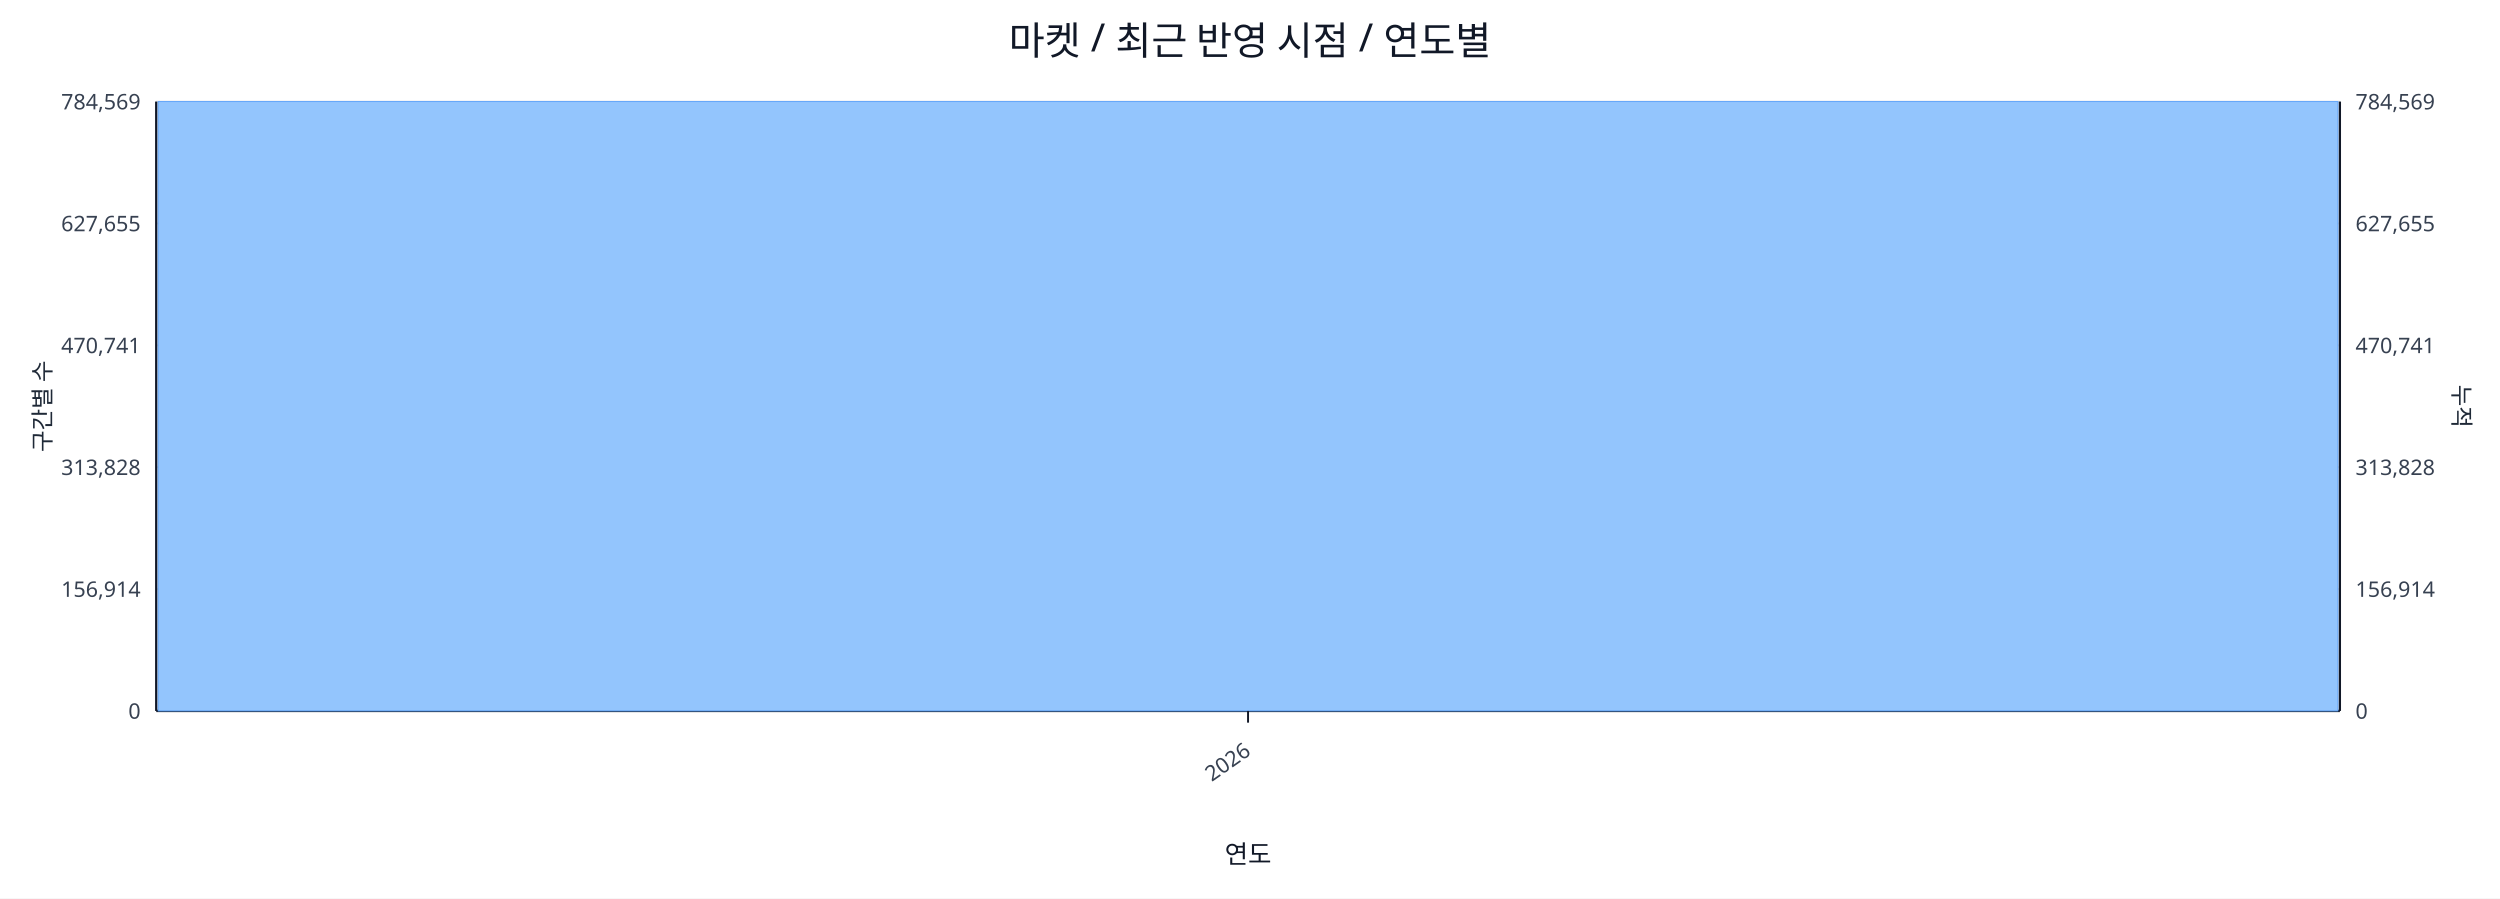
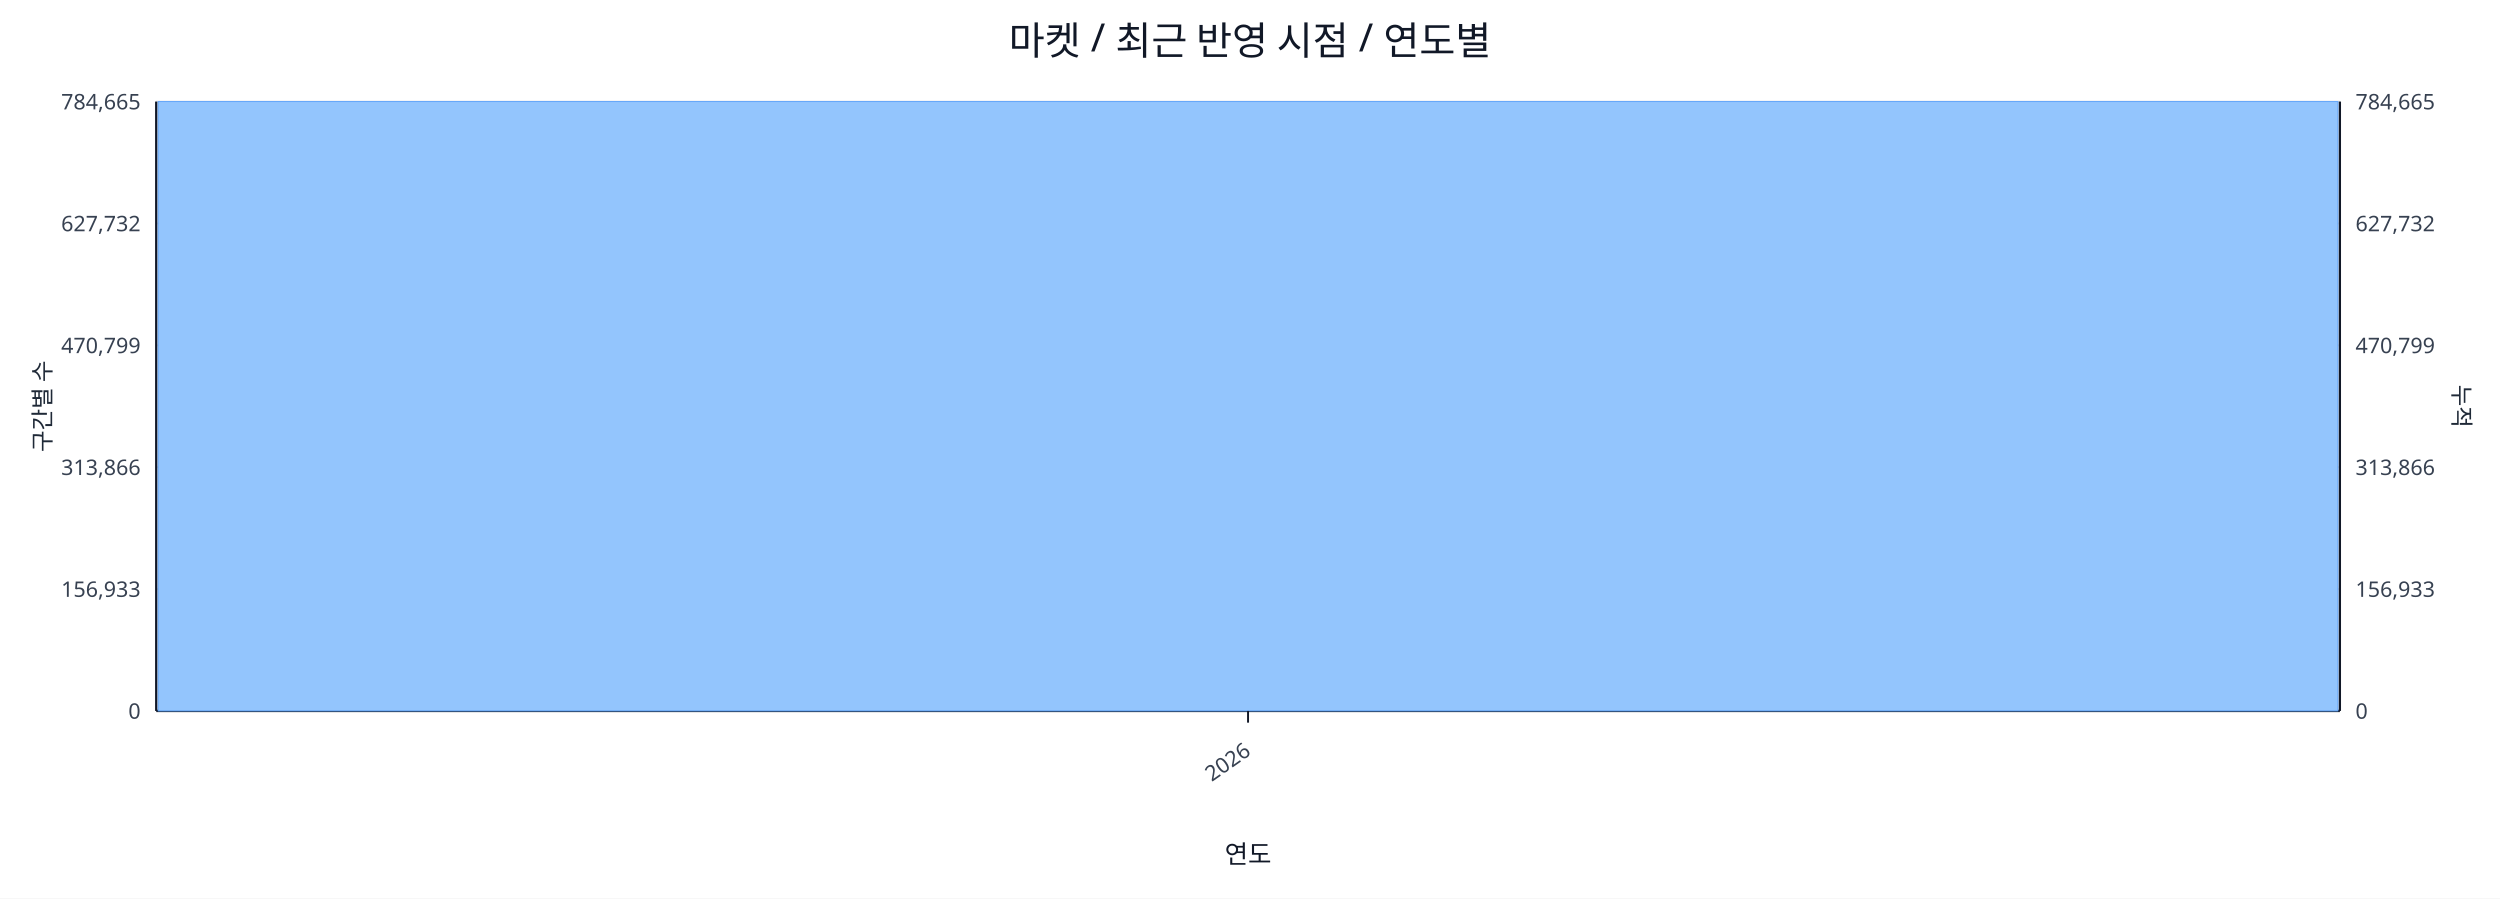
<svg xmlns="http://www.w3.org/2000/svg" width="1280" height="460" viewBox="0 0 1280 460">
  <rect x="0" y="0" width="100%" height="100%" fill="#ffffff" />
  <text x="640.0" y="28" font-size="20" text-anchor="middle" font-family="sans-serif" fill="#111827">마켓 / 최근 반영 시점 / 연도별</text>
  <line x1="80.0" y1="52.0" x2="1198.0" y2="52.0" stroke="#e5e7eb" stroke-width="1" />
-   <text x="72.0" y="56.0" font-size="11" text-anchor="end" font-family="sans-serif" fill="#374151">784,569</text>
-   <text x="1206.0" y="56.0" font-size="11" text-anchor="start" font-family="sans-serif" fill="#374151">784,569</text>
+   <text x="72.0" y="56.0" font-size="11" text-anchor="end" font-family="sans-serif" fill="#374151">784,665</text>
+   <text x="1206.0" y="56.0" font-size="11" text-anchor="start" font-family="sans-serif" fill="#374151">784,665</text>
  <line x1="80.0" y1="114.4" x2="1198.0" y2="114.4" stroke="#e5e7eb" stroke-width="1" />
-   <text x="72.0" y="118.4" font-size="11" text-anchor="end" font-family="sans-serif" fill="#374151">627,655</text>
-   <text x="1206.0" y="118.4" font-size="11" text-anchor="start" font-family="sans-serif" fill="#374151">627,655</text>
+   <text x="72.0" y="118.4" font-size="11" text-anchor="end" font-family="sans-serif" fill="#374151">627,732</text>
+   <text x="1206.0" y="118.4" font-size="11" text-anchor="start" font-family="sans-serif" fill="#374151">627,732</text>
  <line x1="80.0" y1="176.8" x2="1198.0" y2="176.8" stroke="#e5e7eb" stroke-width="1" />
-   <text x="72.0" y="180.8" font-size="11" text-anchor="end" font-family="sans-serif" fill="#374151">470,741</text>
-   <text x="1206.0" y="180.8" font-size="11" text-anchor="start" font-family="sans-serif" fill="#374151">470,741</text>
+   <text x="72.0" y="180.8" font-size="11" text-anchor="end" font-family="sans-serif" fill="#374151">470,799</text>
+   <text x="1206.0" y="180.8" font-size="11" text-anchor="start" font-family="sans-serif" fill="#374151">470,799</text>
  <line x1="80.0" y1="239.2" x2="1198.0" y2="239.2" stroke="#e5e7eb" stroke-width="1" />
-   <text x="72.0" y="243.2" font-size="11" text-anchor="end" font-family="sans-serif" fill="#374151">313,828</text>
-   <text x="1206.0" y="243.2" font-size="11" text-anchor="start" font-family="sans-serif" fill="#374151">313,828</text>
+   <text x="72.0" y="243.2" font-size="11" text-anchor="end" font-family="sans-serif" fill="#374151">313,866</text>
+   <text x="1206.0" y="243.2" font-size="11" text-anchor="start" font-family="sans-serif" fill="#374151">313,866</text>
  <line x1="80.0" y1="301.6" x2="1198.0" y2="301.6" stroke="#e5e7eb" stroke-width="1" />
-   <text x="72.0" y="305.6" font-size="11" text-anchor="end" font-family="sans-serif" fill="#374151">156,914</text>
-   <text x="1206.0" y="305.6" font-size="11" text-anchor="start" font-family="sans-serif" fill="#374151">156,914</text>
+   <text x="72.0" y="305.6" font-size="11" text-anchor="end" font-family="sans-serif" fill="#374151">156,933</text>
+   <text x="1206.0" y="305.6" font-size="11" text-anchor="start" font-family="sans-serif" fill="#374151">156,933</text>
  <line x1="80.0" y1="364.0" x2="1198.0" y2="364.0" stroke="#e5e7eb" stroke-width="1" />
  <text x="72.0" y="368.0" font-size="11" text-anchor="end" font-family="sans-serif" fill="#374151">0</text>
  <text x="1206.0" y="368.0" font-size="11" text-anchor="start" font-family="sans-serif" fill="#374151">0</text>
  <line x1="80.0" y1="364.0" x2="1198.0" y2="364.0" stroke="#111827" stroke-width="1.2" />
  <line x1="80.0" y1="52.0" x2="80.0" y2="364.0" stroke="#111827" stroke-width="1.2" />
  <line x1="1198.0" y1="52.0" x2="1198.0" y2="364.0" stroke="#111827" stroke-width="1.2" />
  <rect x="81.0" y="52.0" width="1116.0" height="312.0" fill="#93c5fd" stroke="#60a5fa" stroke-width="0.5" />
  <polyline fill="none" stroke="#ef4444" stroke-width="2" points="639.0,52.0" />
  <line x1="639.0" y1="364.0" x2="639.0" y2="370.0" stroke="#111827" stroke-width="1" />
  <text x="641.0" y="386.0" font-size="11" text-anchor="end" transform="rotate(-35 641.0 386.0)" font-family="sans-serif" fill="#374151">2026</text>
  <text x="26" y="208.0" font-size="12" transform="rotate(-90 26 208.0)" text-anchor="middle" font-family="sans-serif" fill="#1f2937">구간별 수</text>
  <text x="1256.0" y="208.0" font-size="12" transform="rotate(90 1256.0 208.0)" text-anchor="middle" font-family="sans-serif" fill="#1f2937">누적</text>
  <text x="639.0" y="442.0" font-size="13" text-anchor="middle" font-family="sans-serif" fill="#111827">연도</text>
</svg>
